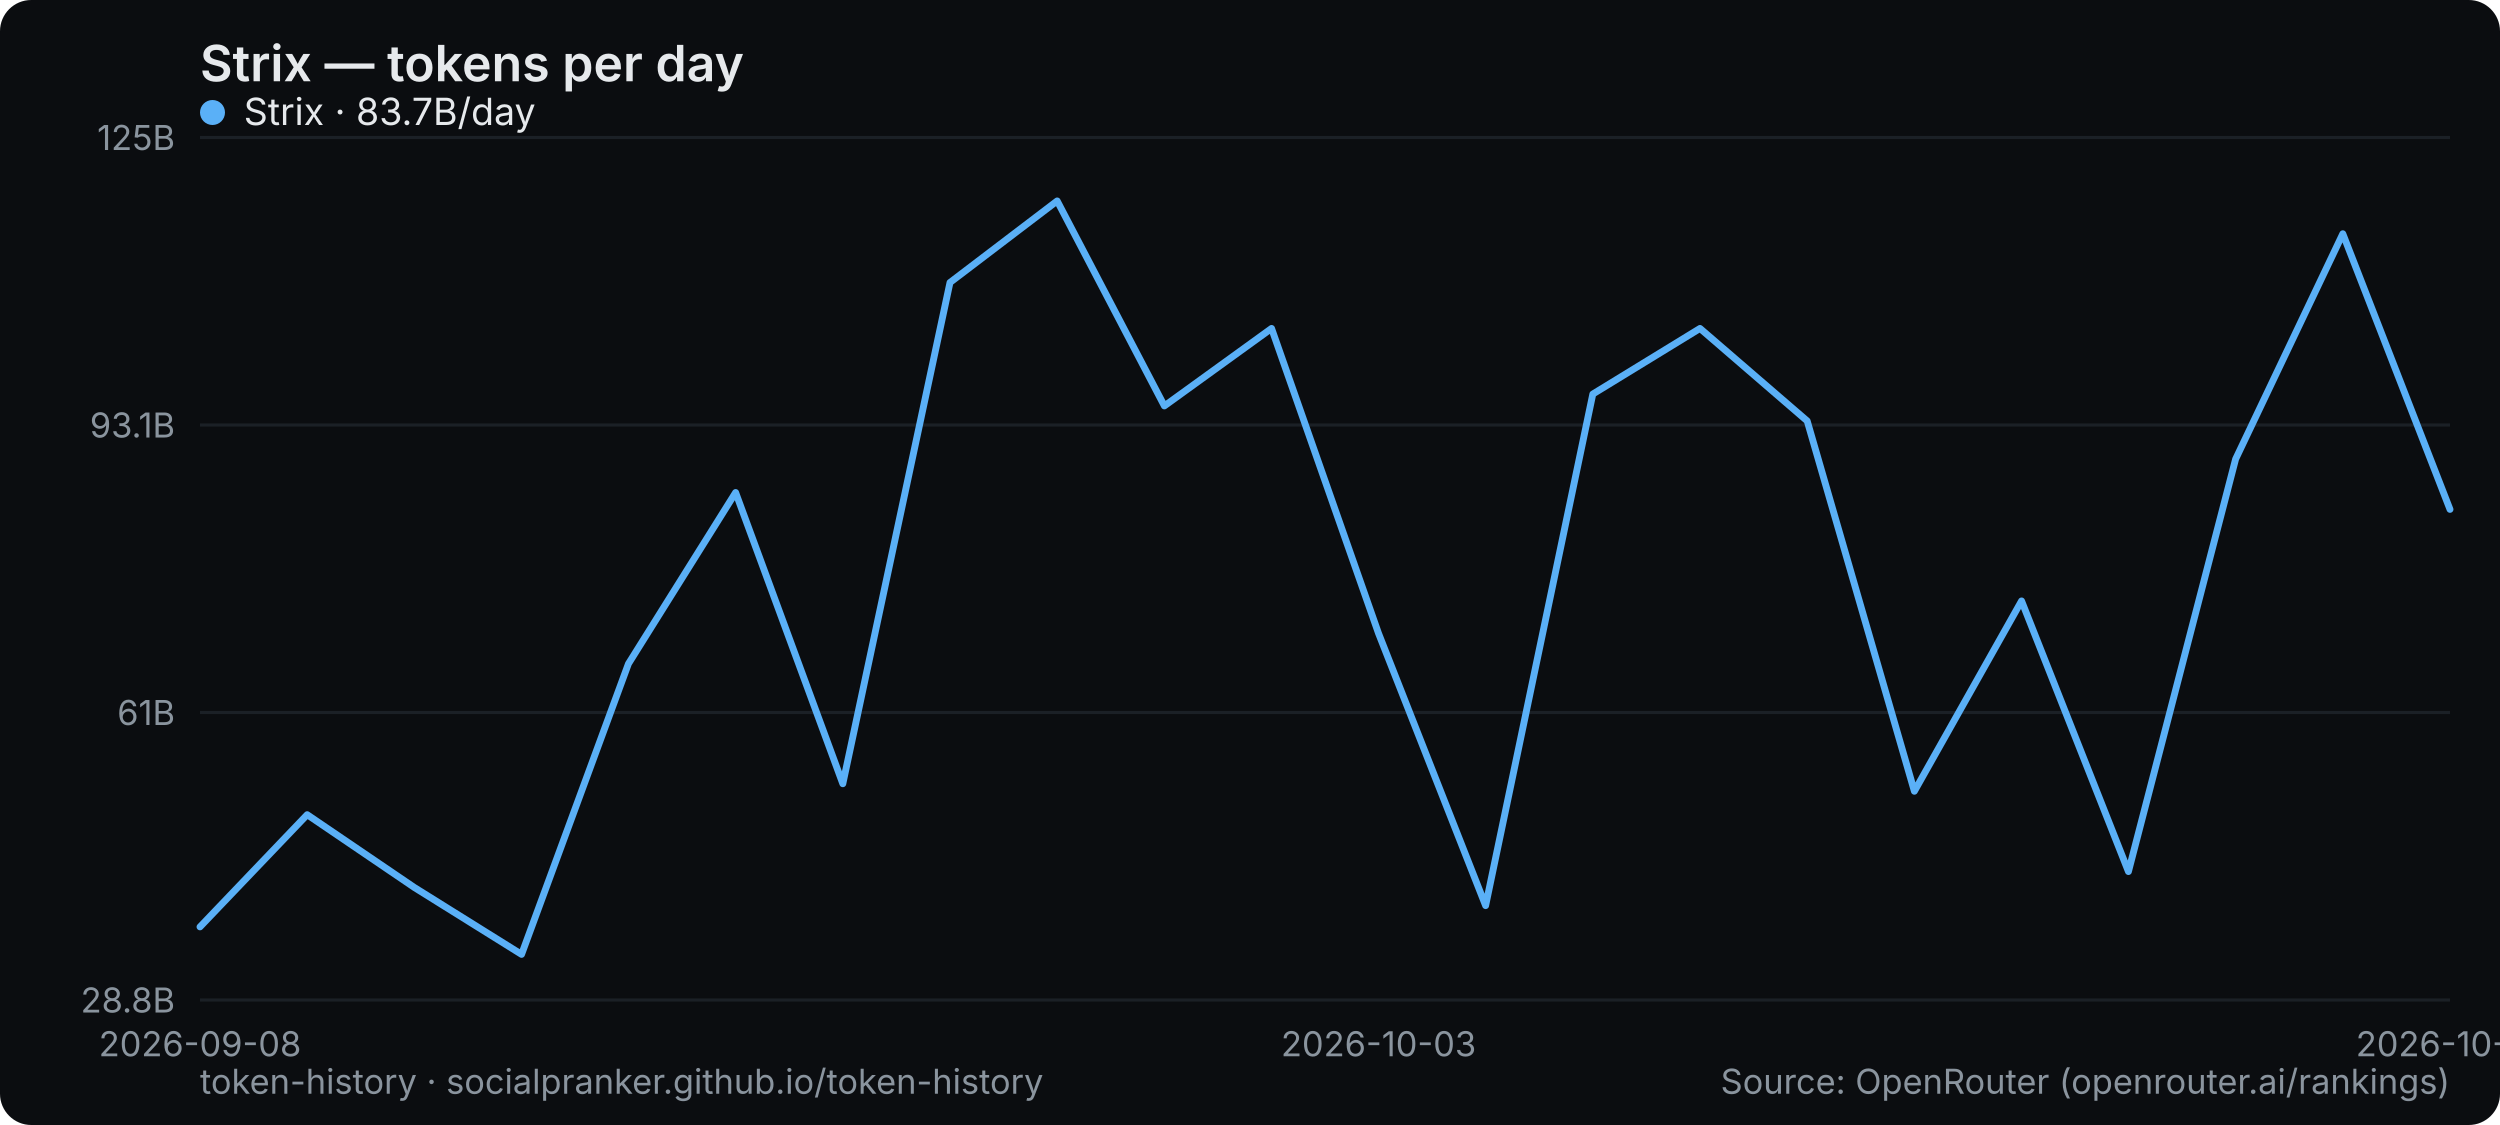
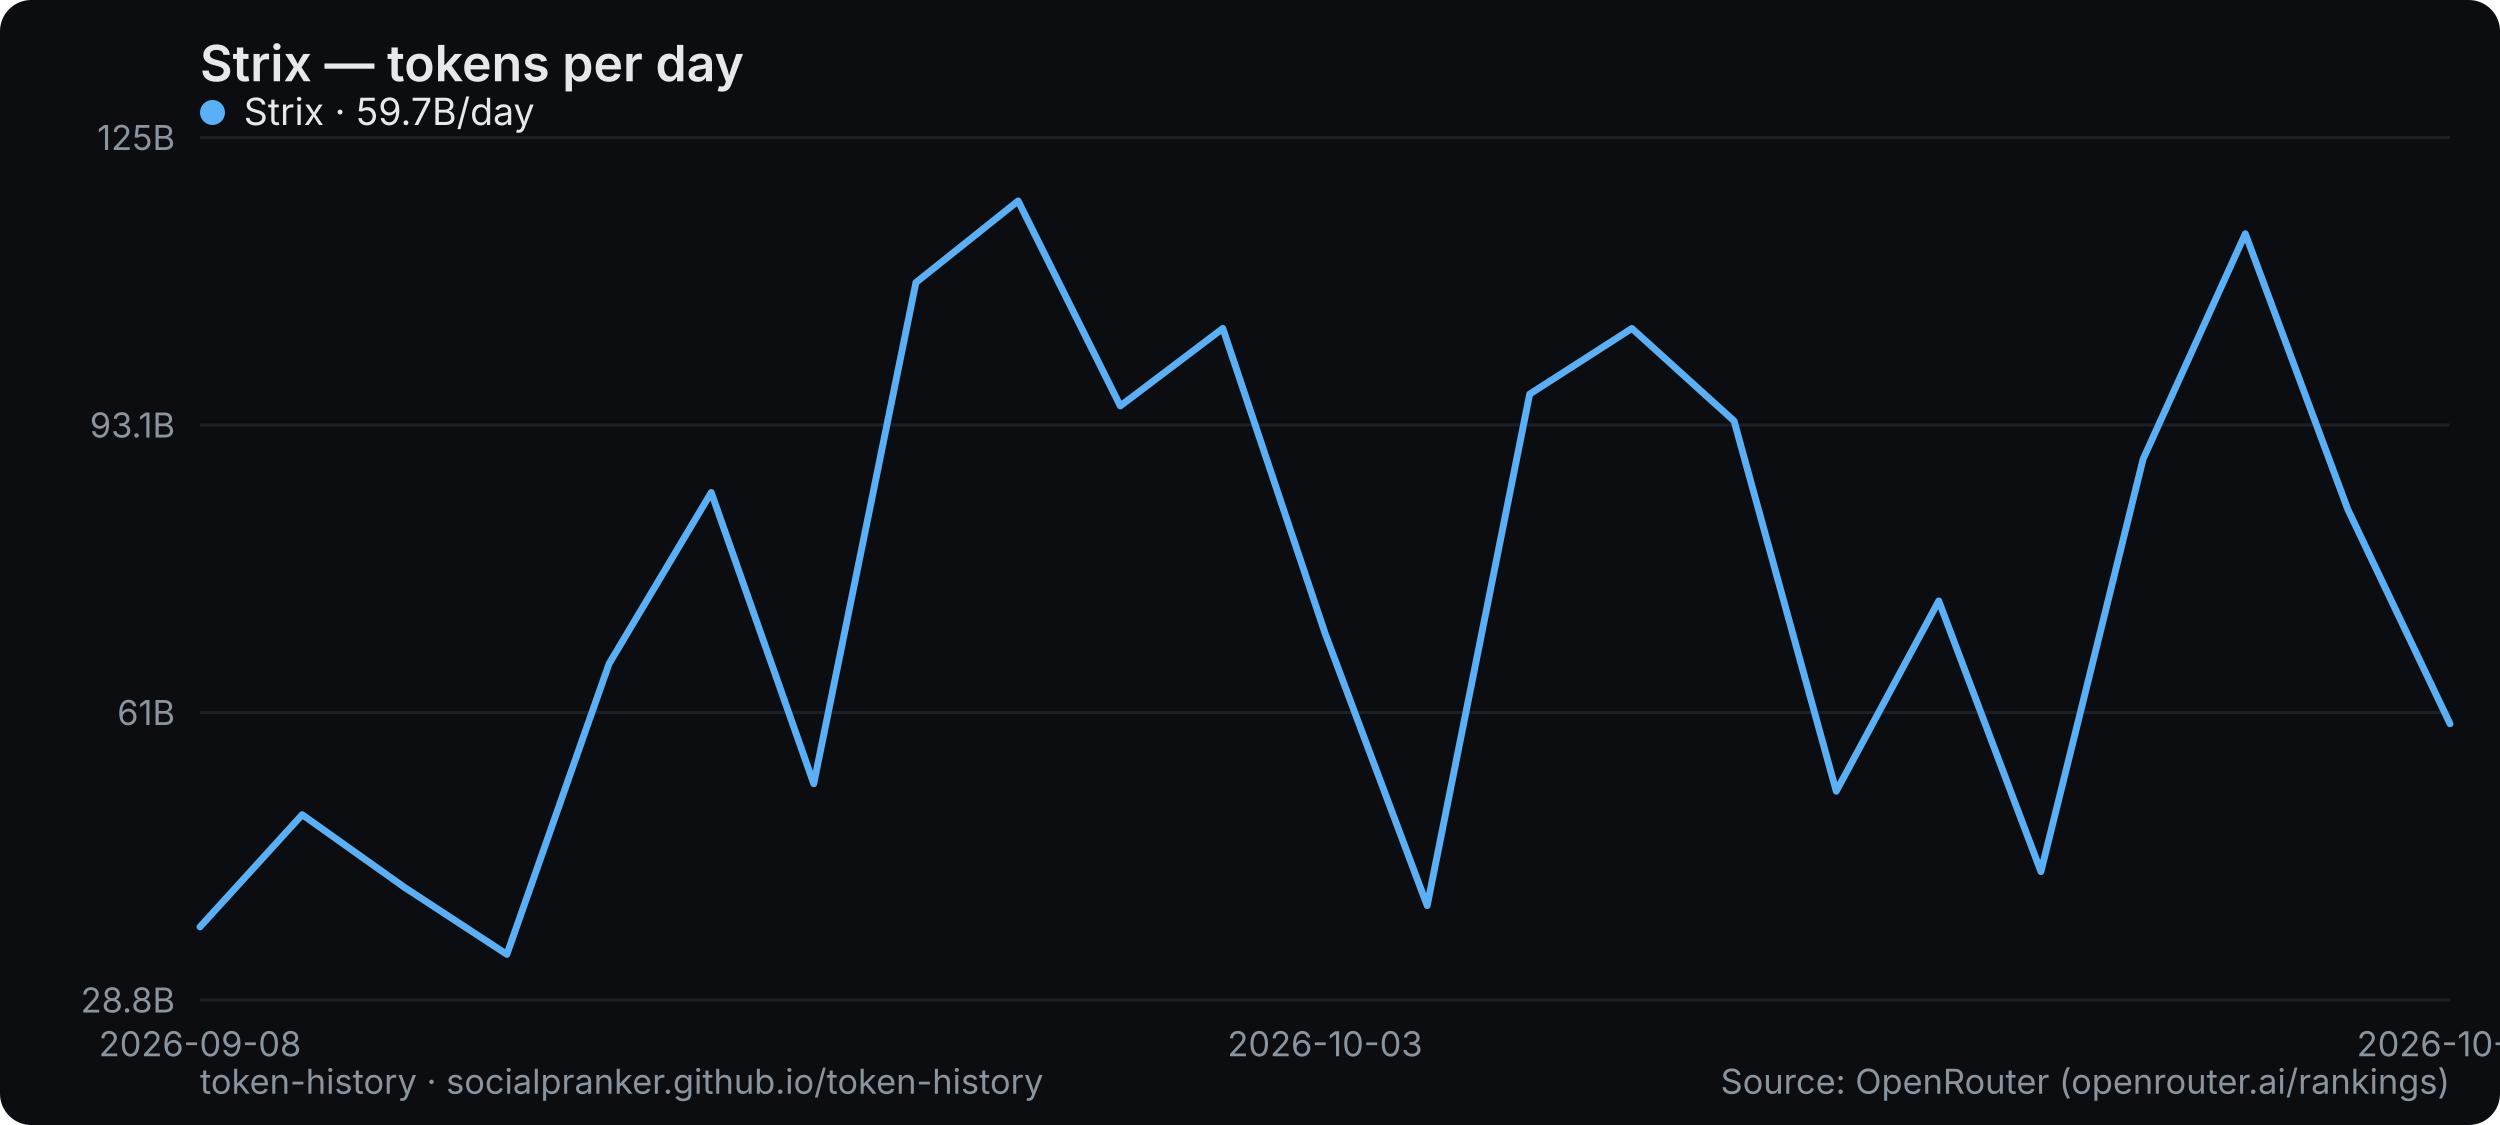
<svg xmlns="http://www.w3.org/2000/svg" width="800" height="360" viewBox="0 0 800 360" role="img" aria-label="Strix — tokens per day">
  <rect width="800" height="360" rx="10" fill="#0b0d10" />
  <text x="64" y="26" font-family="system-ui,-apple-system,Segoe UI,sans-serif" font-size="16" font-weight="600" fill="#e6e9ec">Strix — tokens per day</text>
  <line x1="64" y1="320" x2="784" y2="320" stroke="#1b2026" stroke-width="1" />
  <text x="56" y="324" text-anchor="end" font-family="system-ui,-apple-system,Segoe UI,sans-serif" font-size="11" fill="#8a949e">28.8B</text>
  <line x1="64" y1="228" x2="784" y2="228" stroke="#1b2026" stroke-width="1" />
  <text x="56" y="232" text-anchor="end" font-family="system-ui,-apple-system,Segoe UI,sans-serif" font-size="11" fill="#8a949e">61B</text>
  <line x1="64" y1="136" x2="784" y2="136" stroke="#1b2026" stroke-width="1" />
  <text x="56" y="140" text-anchor="end" font-family="system-ui,-apple-system,Segoe UI,sans-serif" font-size="11" fill="#8a949e">93.1B</text>
  <line x1="64" y1="44" x2="784" y2="44" stroke="#1b2026" stroke-width="1" />
  <text x="56" y="48" text-anchor="end" font-family="system-ui,-apple-system,Segoe UI,sans-serif" font-size="11" fill="#8a949e">125B</text>
  <text x="64" y="338" text-anchor="middle" font-family="system-ui,-apple-system,Segoe UI,sans-serif" font-size="11" fill="#8a949e">2026-09-08</text>
-   <text x="441.143" y="338" text-anchor="middle" font-family="system-ui,-apple-system,Segoe UI,sans-serif" font-size="11" fill="#8a949e">2026-10-03</text>
-   <text x="784" y="338" text-anchor="middle" font-family="system-ui,-apple-system,Segoe UI,sans-serif" font-size="11" fill="#8a949e">2026-10-14</text>
-   <polyline points="64.0,296.6 98.3,260.7 132.6,284.0 166.9,305.4 201.1,212.4 235.4,157.6 269.7,250.8 304.0,90.4 338.3,64.3 372.6,129.9 406.9,105.1 441.1,202.6 475.4,289.8 509.7,126.1 544.0,105.1 578.3,134.7 612.6,253.2 646.9,192.3 681.1,278.9 715.4,146.9 749.7,74.8 784.0,163.0" fill="none" stroke="#5ab0f7" stroke-width="2.2" stroke-linejoin="round" stroke-linecap="round" />
+   <text x="424" y="338" text-anchor="middle" font-family="system-ui,-apple-system,Segoe UI,sans-serif" font-size="11" fill="#8a949e">2026-10-03</text>
+   <text x="784" y="338" text-anchor="middle" font-family="system-ui,-apple-system,Segoe UI,sans-serif" font-size="11" fill="#8a949e">2026-10-15</text>
+   <polyline points="64.0,296.6 96.7,260.7 129.5,284.0 162.2,305.4 194.9,212.4 227.6,157.6 260.4,250.8 293.1,90.4 325.8,64.3 358.5,129.9 391.3,105.1 424.0,202.6 456.7,289.8 489.5,126.1 522.2,105.1 554.9,134.7 587.6,253.2 620.4,192.3 653.1,278.9 685.8,146.9 718.5,74.8 751.3,163.0 784.0,231.6" fill="none" stroke="#5ab0f7" stroke-width="2.2" stroke-linejoin="round" stroke-linecap="round" />
  <g font-family="system-ui,-apple-system,Segoe UI,sans-serif" font-size="12">
    <circle cx="68" cy="36" r="4" fill="#5ab0f7" />
-     <text x="78" y="40" fill="#e6e9ec">Strix · 83.7B/day</text>
+     <text x="78" y="40" fill="#e6e9ec">Strix · 59.7B/day</text>
  </g>
  <text x="64" y="350" font-family="system-ui,-apple-system,Segoe UI,sans-serif" font-size="11" fill="#8a949e">token-history · socialpranker.github.io/token-history</text>
  <text x="784" y="350" text-anchor="end" font-family="system-ui,-apple-system,Segoe UI,sans-serif" font-size="11" fill="#8a949e">Source: OpenRouter (openrouter.ai/rankings)</text>
</svg>
